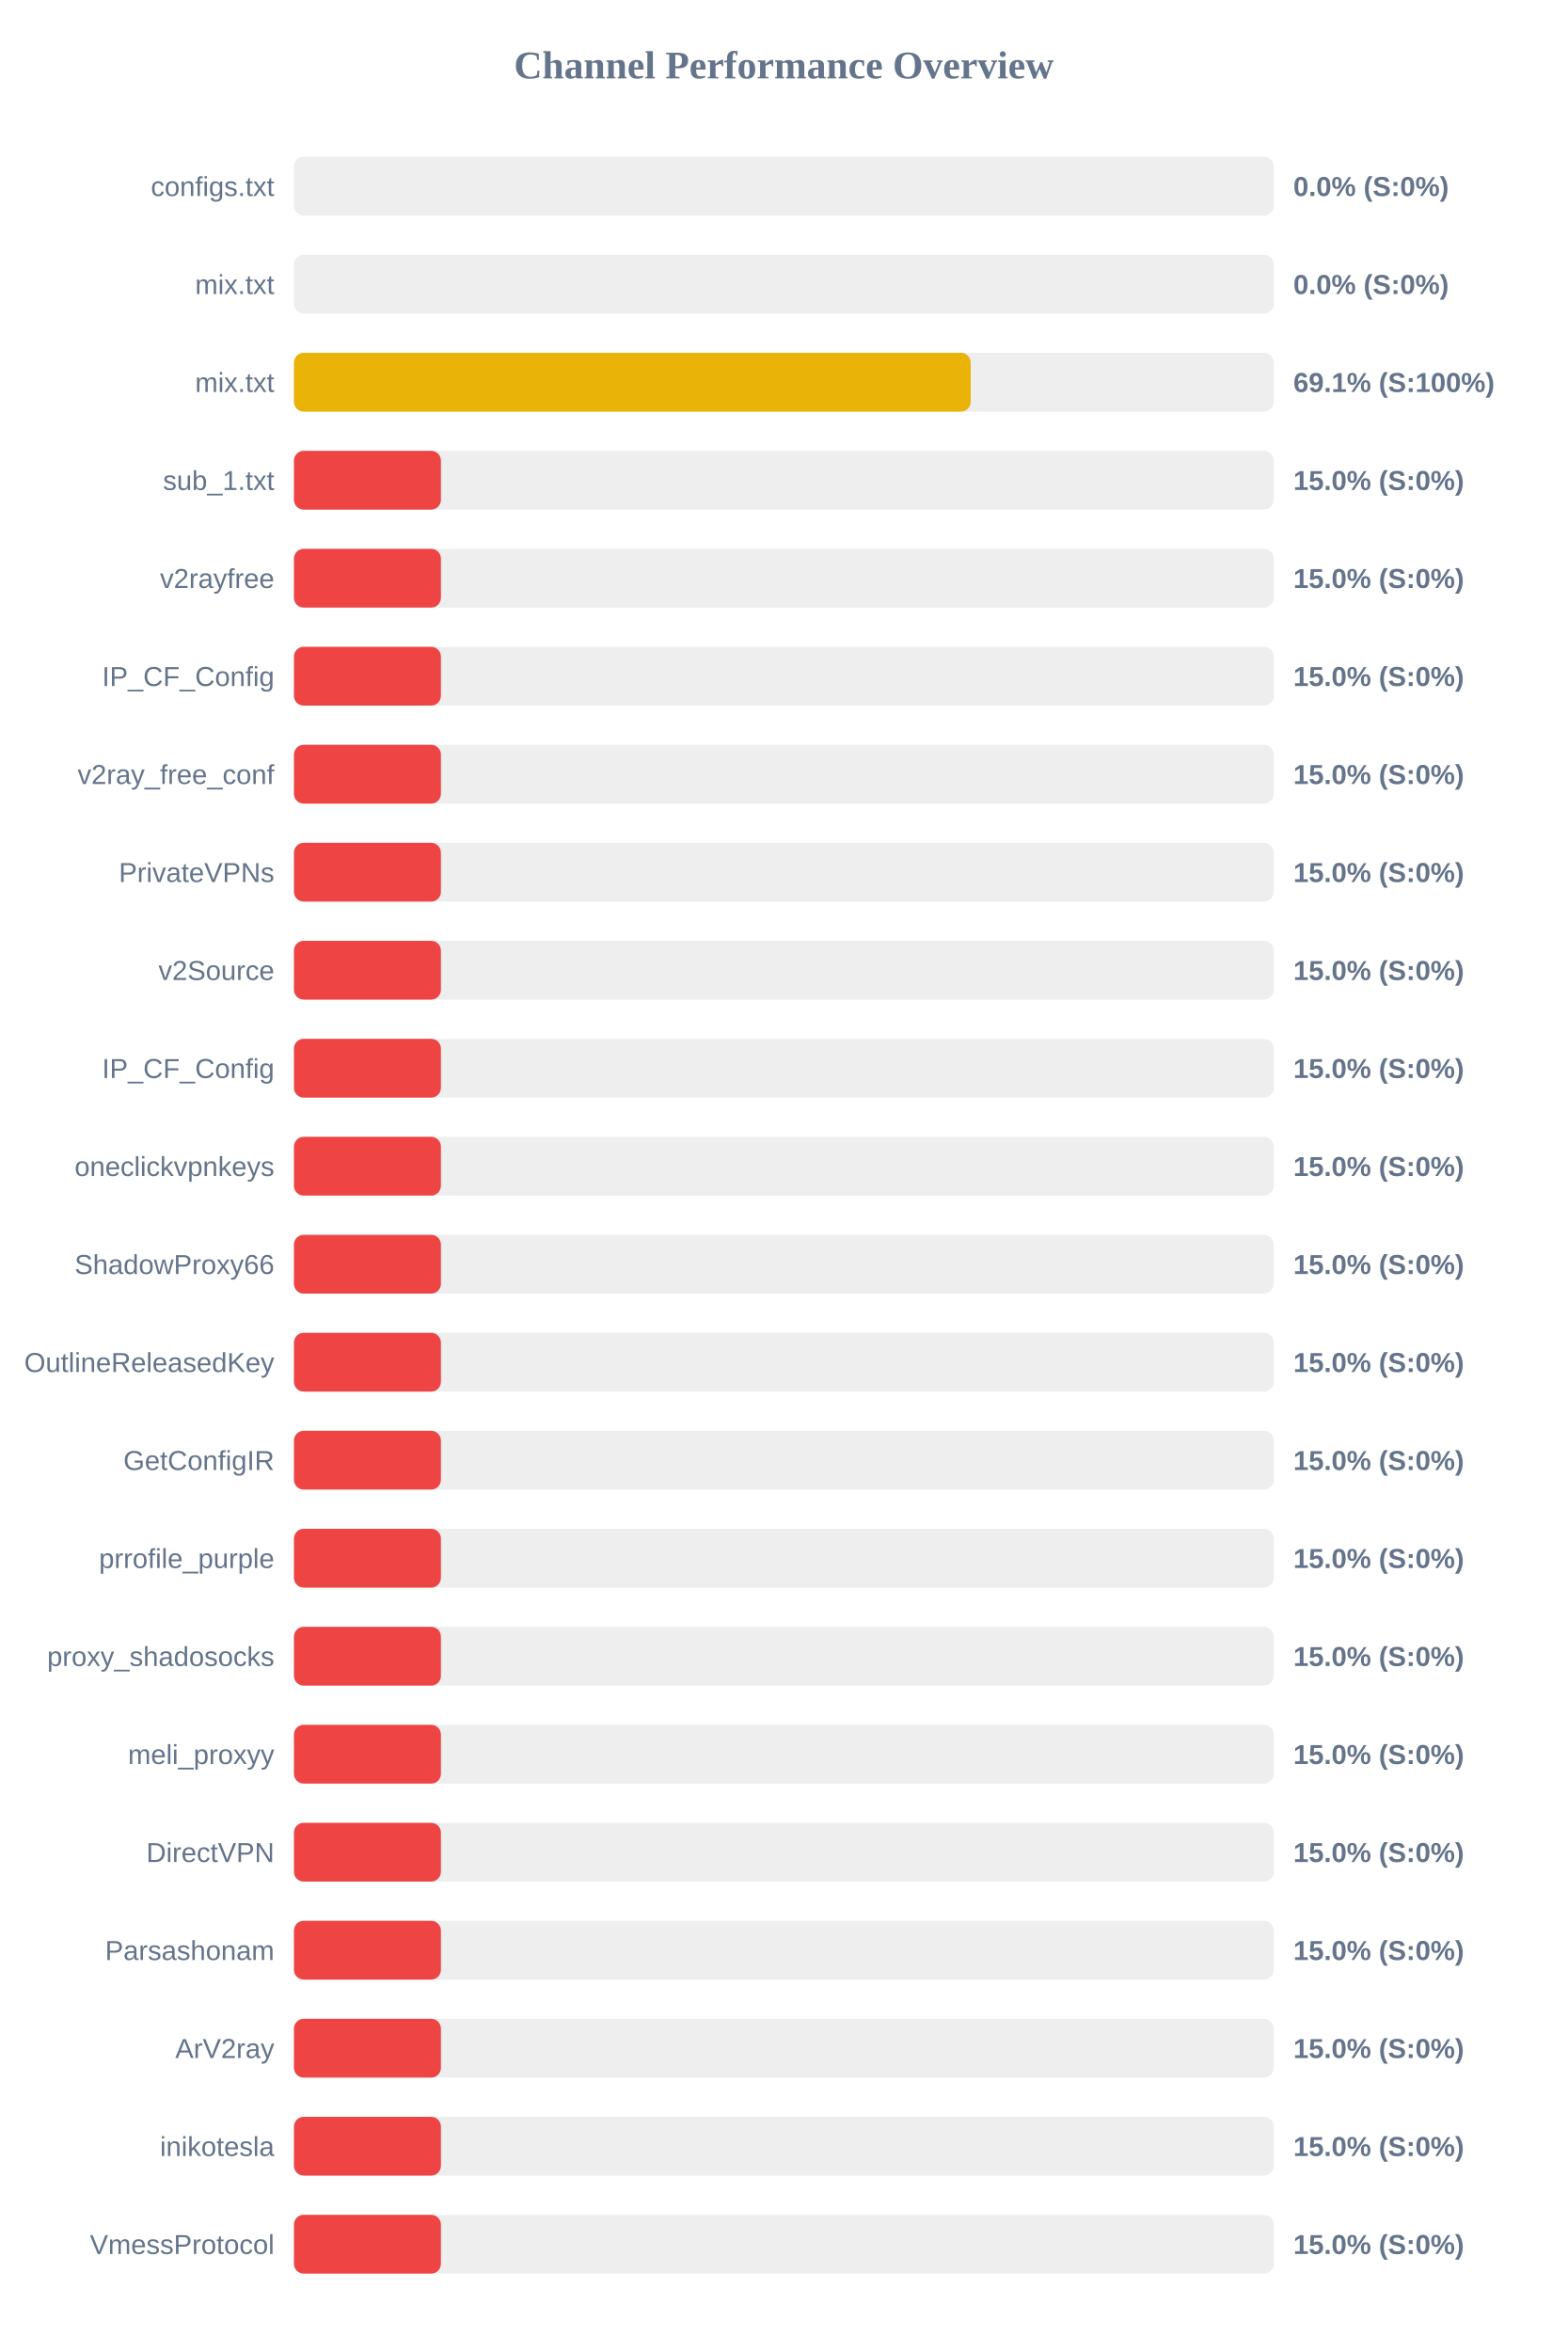
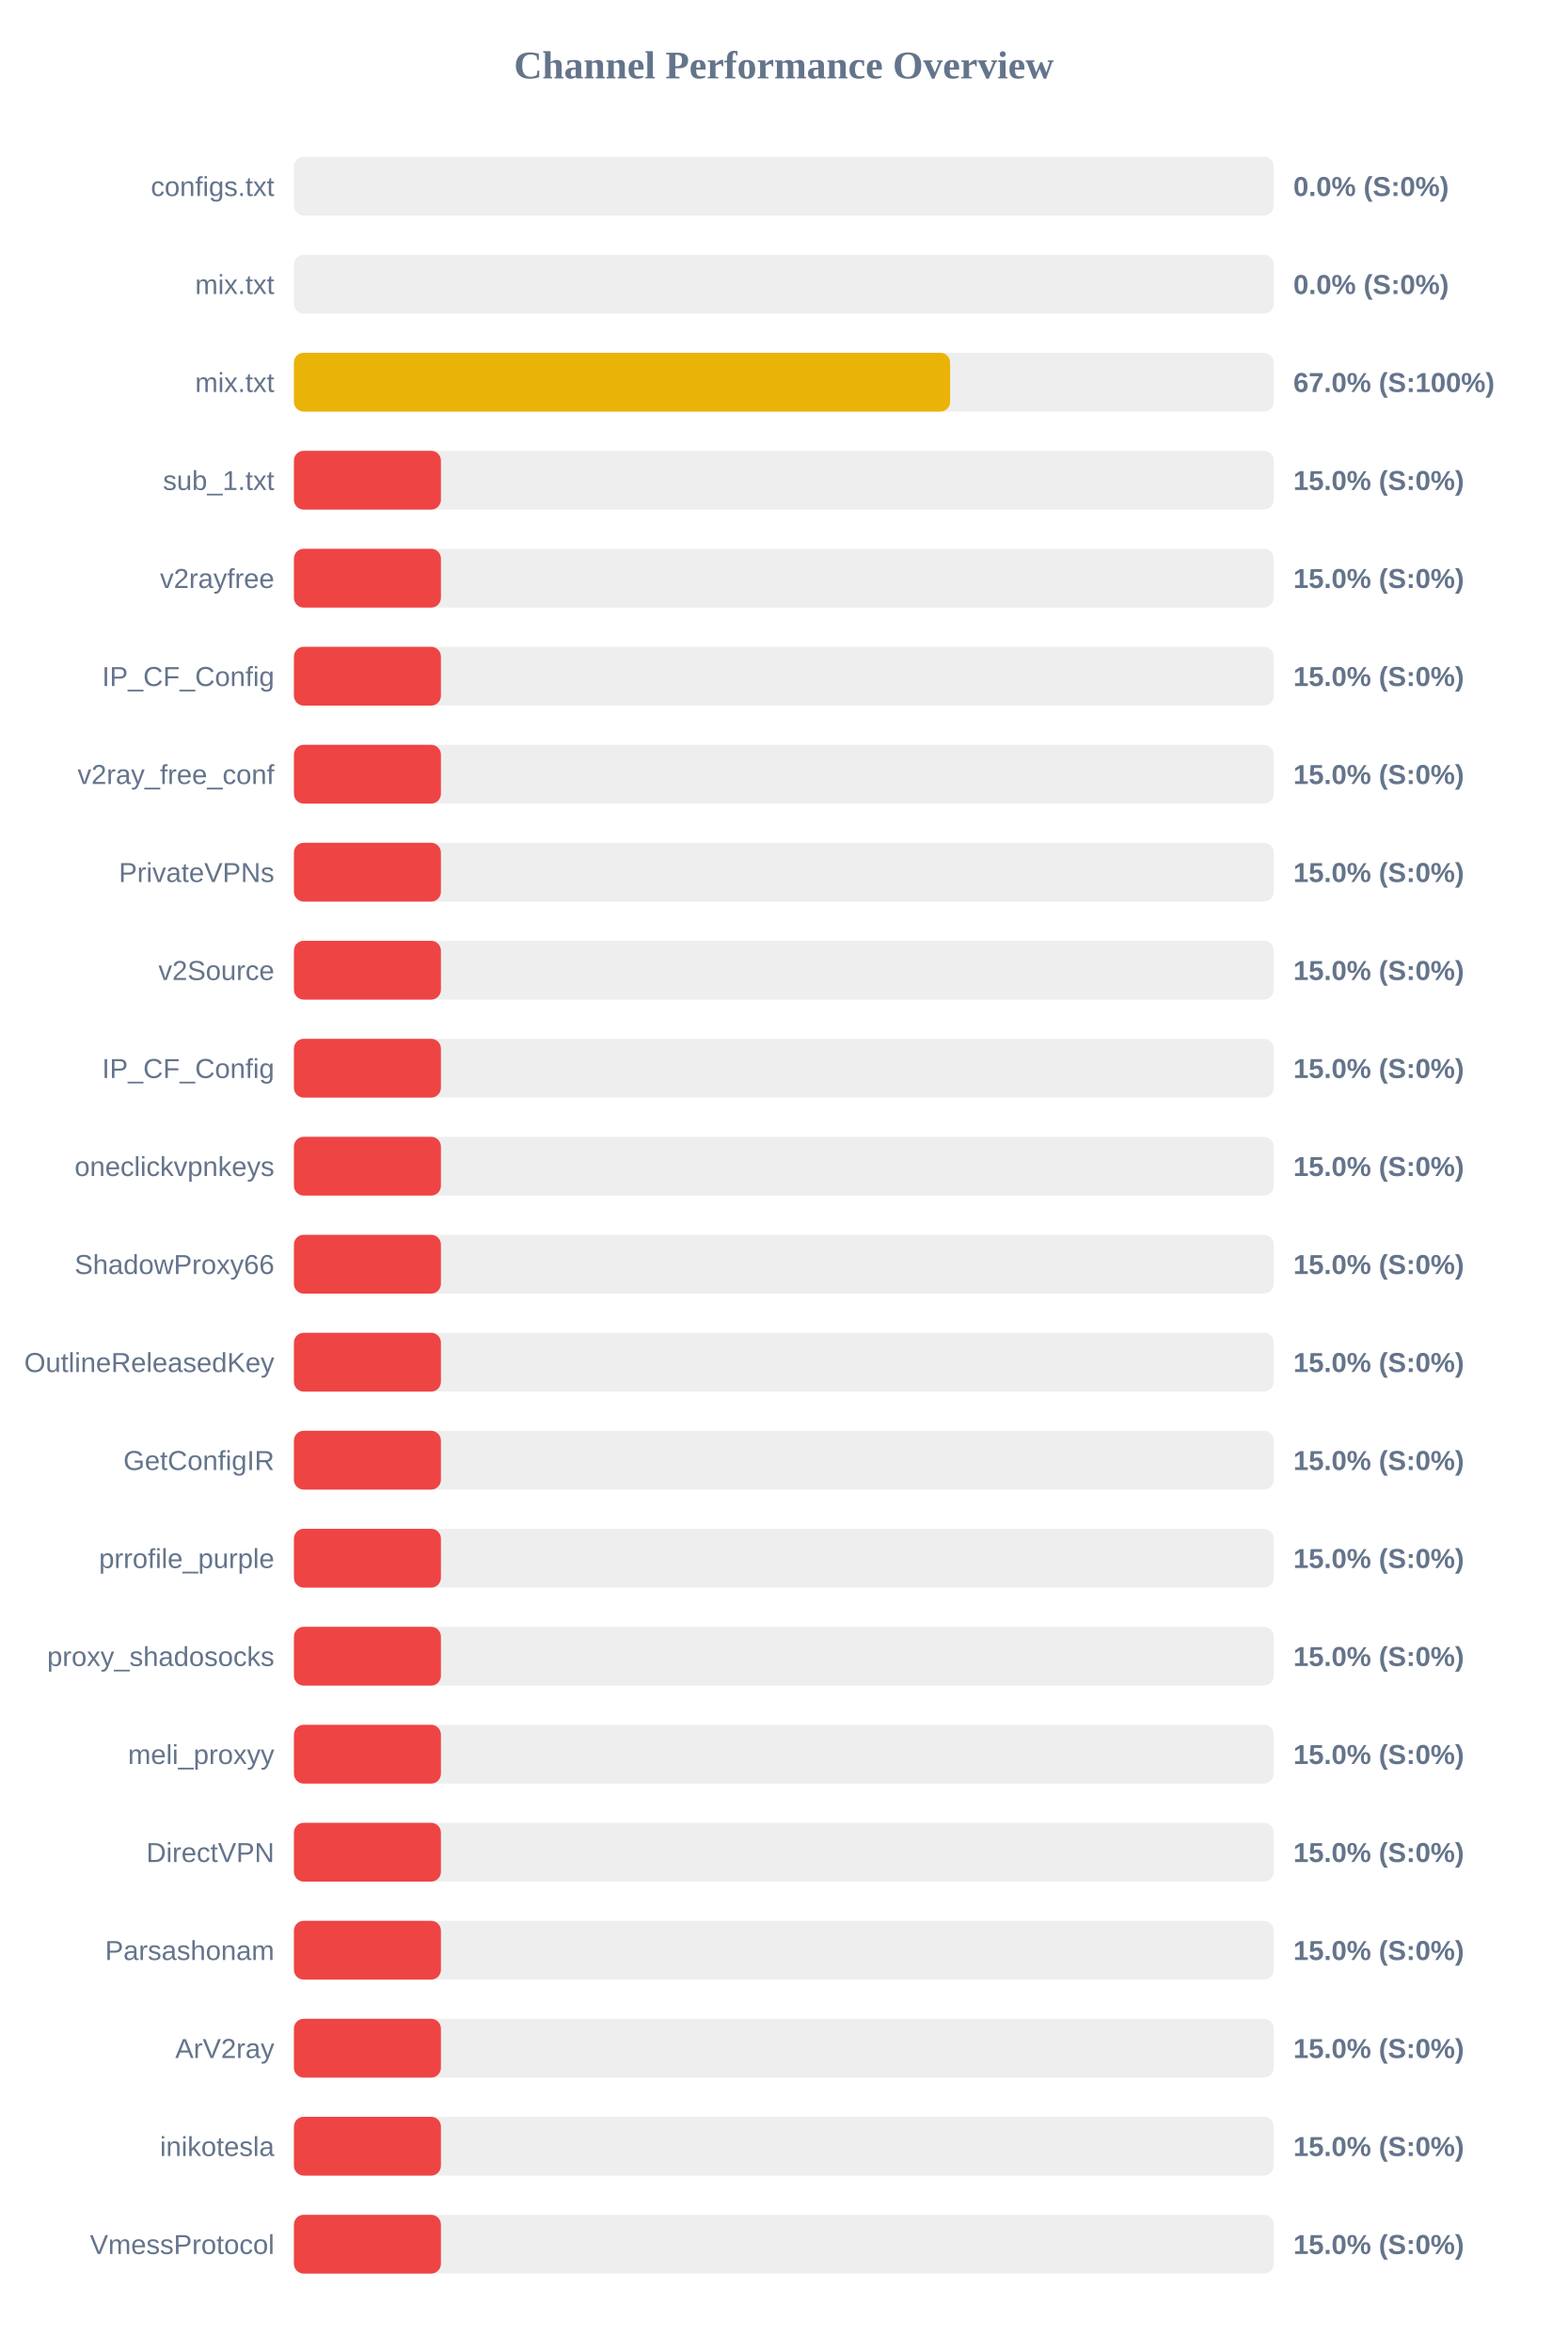
<svg xmlns="http://www.w3.org/2000/svg" width="800" height="1200" version="1.1">
  <style>
        .row { font: 14px Arial; fill: #64748b; }
        .score { font: bold 14px Arial; fill: #64748b; }
    </style>
  <text x="400" y="40" text-anchor="middle" font-size="20px" font-weight="bold" fill="#64748b">Channel Performance Overview</text>
  <rect x="150" y="80" width="500" height="30" fill="#eee" rx="5" />
  <rect x="150" y="80" width="0.0" height="30" fill="#ef4444" rx="5" />
  <text x="140" y="100" text-anchor="end" class="row">configs.txt</text>
  <text x="660" y="100" text-anchor="start" class="score">0.0% (S:0%)</text>
  <rect x="150" y="130" width="500" height="30" fill="#eee" rx="5" />
  <rect x="150" y="130" width="0.0" height="30" fill="#ef4444" rx="5" />
  <text x="140" y="150" text-anchor="end" class="row">mix.txt</text>
  <text x="660" y="150" text-anchor="start" class="score">0.0% (S:0%)</text>
  <rect x="150" y="180" width="500" height="30" fill="#eee" rx="5" />
-   <rect x="150" y="180" width="345.35" height="30" fill="#eab308" rx="5" />
+   <rect x="150" y="180" width="334.85" height="30" fill="#eab308" rx="5" />
  <text x="140" y="200" text-anchor="end" class="row">mix.txt</text>
-   <text x="660" y="200" text-anchor="start" class="score">69.1% (S:100%)</text>
+   <text x="660" y="200" text-anchor="start" class="score">67.0% (S:100%)</text>
  <rect x="150" y="230" width="500" height="30" fill="#eee" rx="5" />
  <rect x="150" y="230" width="75.0" height="30" fill="#ef4444" rx="5" />
  <text x="140" y="250" text-anchor="end" class="row">sub_1.txt</text>
  <text x="660" y="250" text-anchor="start" class="score">15.0% (S:0%)</text>
  <rect x="150" y="280" width="500" height="30" fill="#eee" rx="5" />
  <rect x="150" y="280" width="75.0" height="30" fill="#ef4444" rx="5" />
  <text x="140" y="300" text-anchor="end" class="row">v2rayfree</text>
  <text x="660" y="300" text-anchor="start" class="score">15.0% (S:0%)</text>
  <rect x="150" y="330" width="500" height="30" fill="#eee" rx="5" />
  <rect x="150" y="330" width="75.0" height="30" fill="#ef4444" rx="5" />
  <text x="140" y="350" text-anchor="end" class="row">IP_CF_Config</text>
  <text x="660" y="350" text-anchor="start" class="score">15.0% (S:0%)</text>
  <rect x="150" y="380" width="500" height="30" fill="#eee" rx="5" />
  <rect x="150" y="380" width="75.0" height="30" fill="#ef4444" rx="5" />
  <text x="140" y="400" text-anchor="end" class="row">v2ray_free_conf</text>
  <text x="660" y="400" text-anchor="start" class="score">15.0% (S:0%)</text>
  <rect x="150" y="430" width="500" height="30" fill="#eee" rx="5" />
  <rect x="150" y="430" width="75.0" height="30" fill="#ef4444" rx="5" />
  <text x="140" y="450" text-anchor="end" class="row">PrivateVPNs</text>
  <text x="660" y="450" text-anchor="start" class="score">15.0% (S:0%)</text>
  <rect x="150" y="480" width="500" height="30" fill="#eee" rx="5" />
  <rect x="150" y="480" width="75.0" height="30" fill="#ef4444" rx="5" />
  <text x="140" y="500" text-anchor="end" class="row">v2Source</text>
  <text x="660" y="500" text-anchor="start" class="score">15.0% (S:0%)</text>
  <rect x="150" y="530" width="500" height="30" fill="#eee" rx="5" />
  <rect x="150" y="530" width="75.0" height="30" fill="#ef4444" rx="5" />
  <text x="140" y="550" text-anchor="end" class="row">IP_CF_Config</text>
  <text x="660" y="550" text-anchor="start" class="score">15.0% (S:0%)</text>
  <rect x="150" y="580" width="500" height="30" fill="#eee" rx="5" />
  <rect x="150" y="580" width="75.0" height="30" fill="#ef4444" rx="5" />
  <text x="140" y="600" text-anchor="end" class="row">oneclickvpnkeys</text>
  <text x="660" y="600" text-anchor="start" class="score">15.0% (S:0%)</text>
  <rect x="150" y="630" width="500" height="30" fill="#eee" rx="5" />
  <rect x="150" y="630" width="75.0" height="30" fill="#ef4444" rx="5" />
  <text x="140" y="650" text-anchor="end" class="row">ShadowProxy66</text>
  <text x="660" y="650" text-anchor="start" class="score">15.0% (S:0%)</text>
  <rect x="150" y="680" width="500" height="30" fill="#eee" rx="5" />
  <rect x="150" y="680" width="75.0" height="30" fill="#ef4444" rx="5" />
  <text x="140" y="700" text-anchor="end" class="row">OutlineReleasedKey</text>
  <text x="660" y="700" text-anchor="start" class="score">15.0% (S:0%)</text>
  <rect x="150" y="730" width="500" height="30" fill="#eee" rx="5" />
  <rect x="150" y="730" width="75.0" height="30" fill="#ef4444" rx="5" />
  <text x="140" y="750" text-anchor="end" class="row">GetConfigIR</text>
  <text x="660" y="750" text-anchor="start" class="score">15.0% (S:0%)</text>
  <rect x="150" y="780" width="500" height="30" fill="#eee" rx="5" />
  <rect x="150" y="780" width="75.0" height="30" fill="#ef4444" rx="5" />
  <text x="140" y="800" text-anchor="end" class="row">prrofile_purple</text>
  <text x="660" y="800" text-anchor="start" class="score">15.0% (S:0%)</text>
  <rect x="150" y="830" width="500" height="30" fill="#eee" rx="5" />
  <rect x="150" y="830" width="75.0" height="30" fill="#ef4444" rx="5" />
  <text x="140" y="850" text-anchor="end" class="row">proxy_shadosocks</text>
  <text x="660" y="850" text-anchor="start" class="score">15.0% (S:0%)</text>
  <rect x="150" y="880" width="500" height="30" fill="#eee" rx="5" />
  <rect x="150" y="880" width="75.0" height="30" fill="#ef4444" rx="5" />
  <text x="140" y="900" text-anchor="end" class="row">meli_proxyy</text>
  <text x="660" y="900" text-anchor="start" class="score">15.0% (S:0%)</text>
  <rect x="150" y="930" width="500" height="30" fill="#eee" rx="5" />
  <rect x="150" y="930" width="75.0" height="30" fill="#ef4444" rx="5" />
  <text x="140" y="950" text-anchor="end" class="row">DirectVPN</text>
  <text x="660" y="950" text-anchor="start" class="score">15.0% (S:0%)</text>
  <rect x="150" y="980" width="500" height="30" fill="#eee" rx="5" />
  <rect x="150" y="980" width="75.0" height="30" fill="#ef4444" rx="5" />
  <text x="140" y="1000" text-anchor="end" class="row">Parsashonam</text>
  <text x="660" y="1000" text-anchor="start" class="score">15.0% (S:0%)</text>
  <rect x="150" y="1030" width="500" height="30" fill="#eee" rx="5" />
  <rect x="150" y="1030" width="75.0" height="30" fill="#ef4444" rx="5" />
  <text x="140" y="1050" text-anchor="end" class="row">ArV2ray</text>
  <text x="660" y="1050" text-anchor="start" class="score">15.0% (S:0%)</text>
  <rect x="150" y="1080" width="500" height="30" fill="#eee" rx="5" />
  <rect x="150" y="1080" width="75.0" height="30" fill="#ef4444" rx="5" />
  <text x="140" y="1100" text-anchor="end" class="row">inikotesla</text>
  <text x="660" y="1100" text-anchor="start" class="score">15.0% (S:0%)</text>
  <rect x="150" y="1130" width="500" height="30" fill="#eee" rx="5" />
  <rect x="150" y="1130" width="75.0" height="30" fill="#ef4444" rx="5" />
  <text x="140" y="1150" text-anchor="end" class="row">VmessProtocol</text>
  <text x="660" y="1150" text-anchor="start" class="score">15.0% (S:0%)</text>
</svg>
